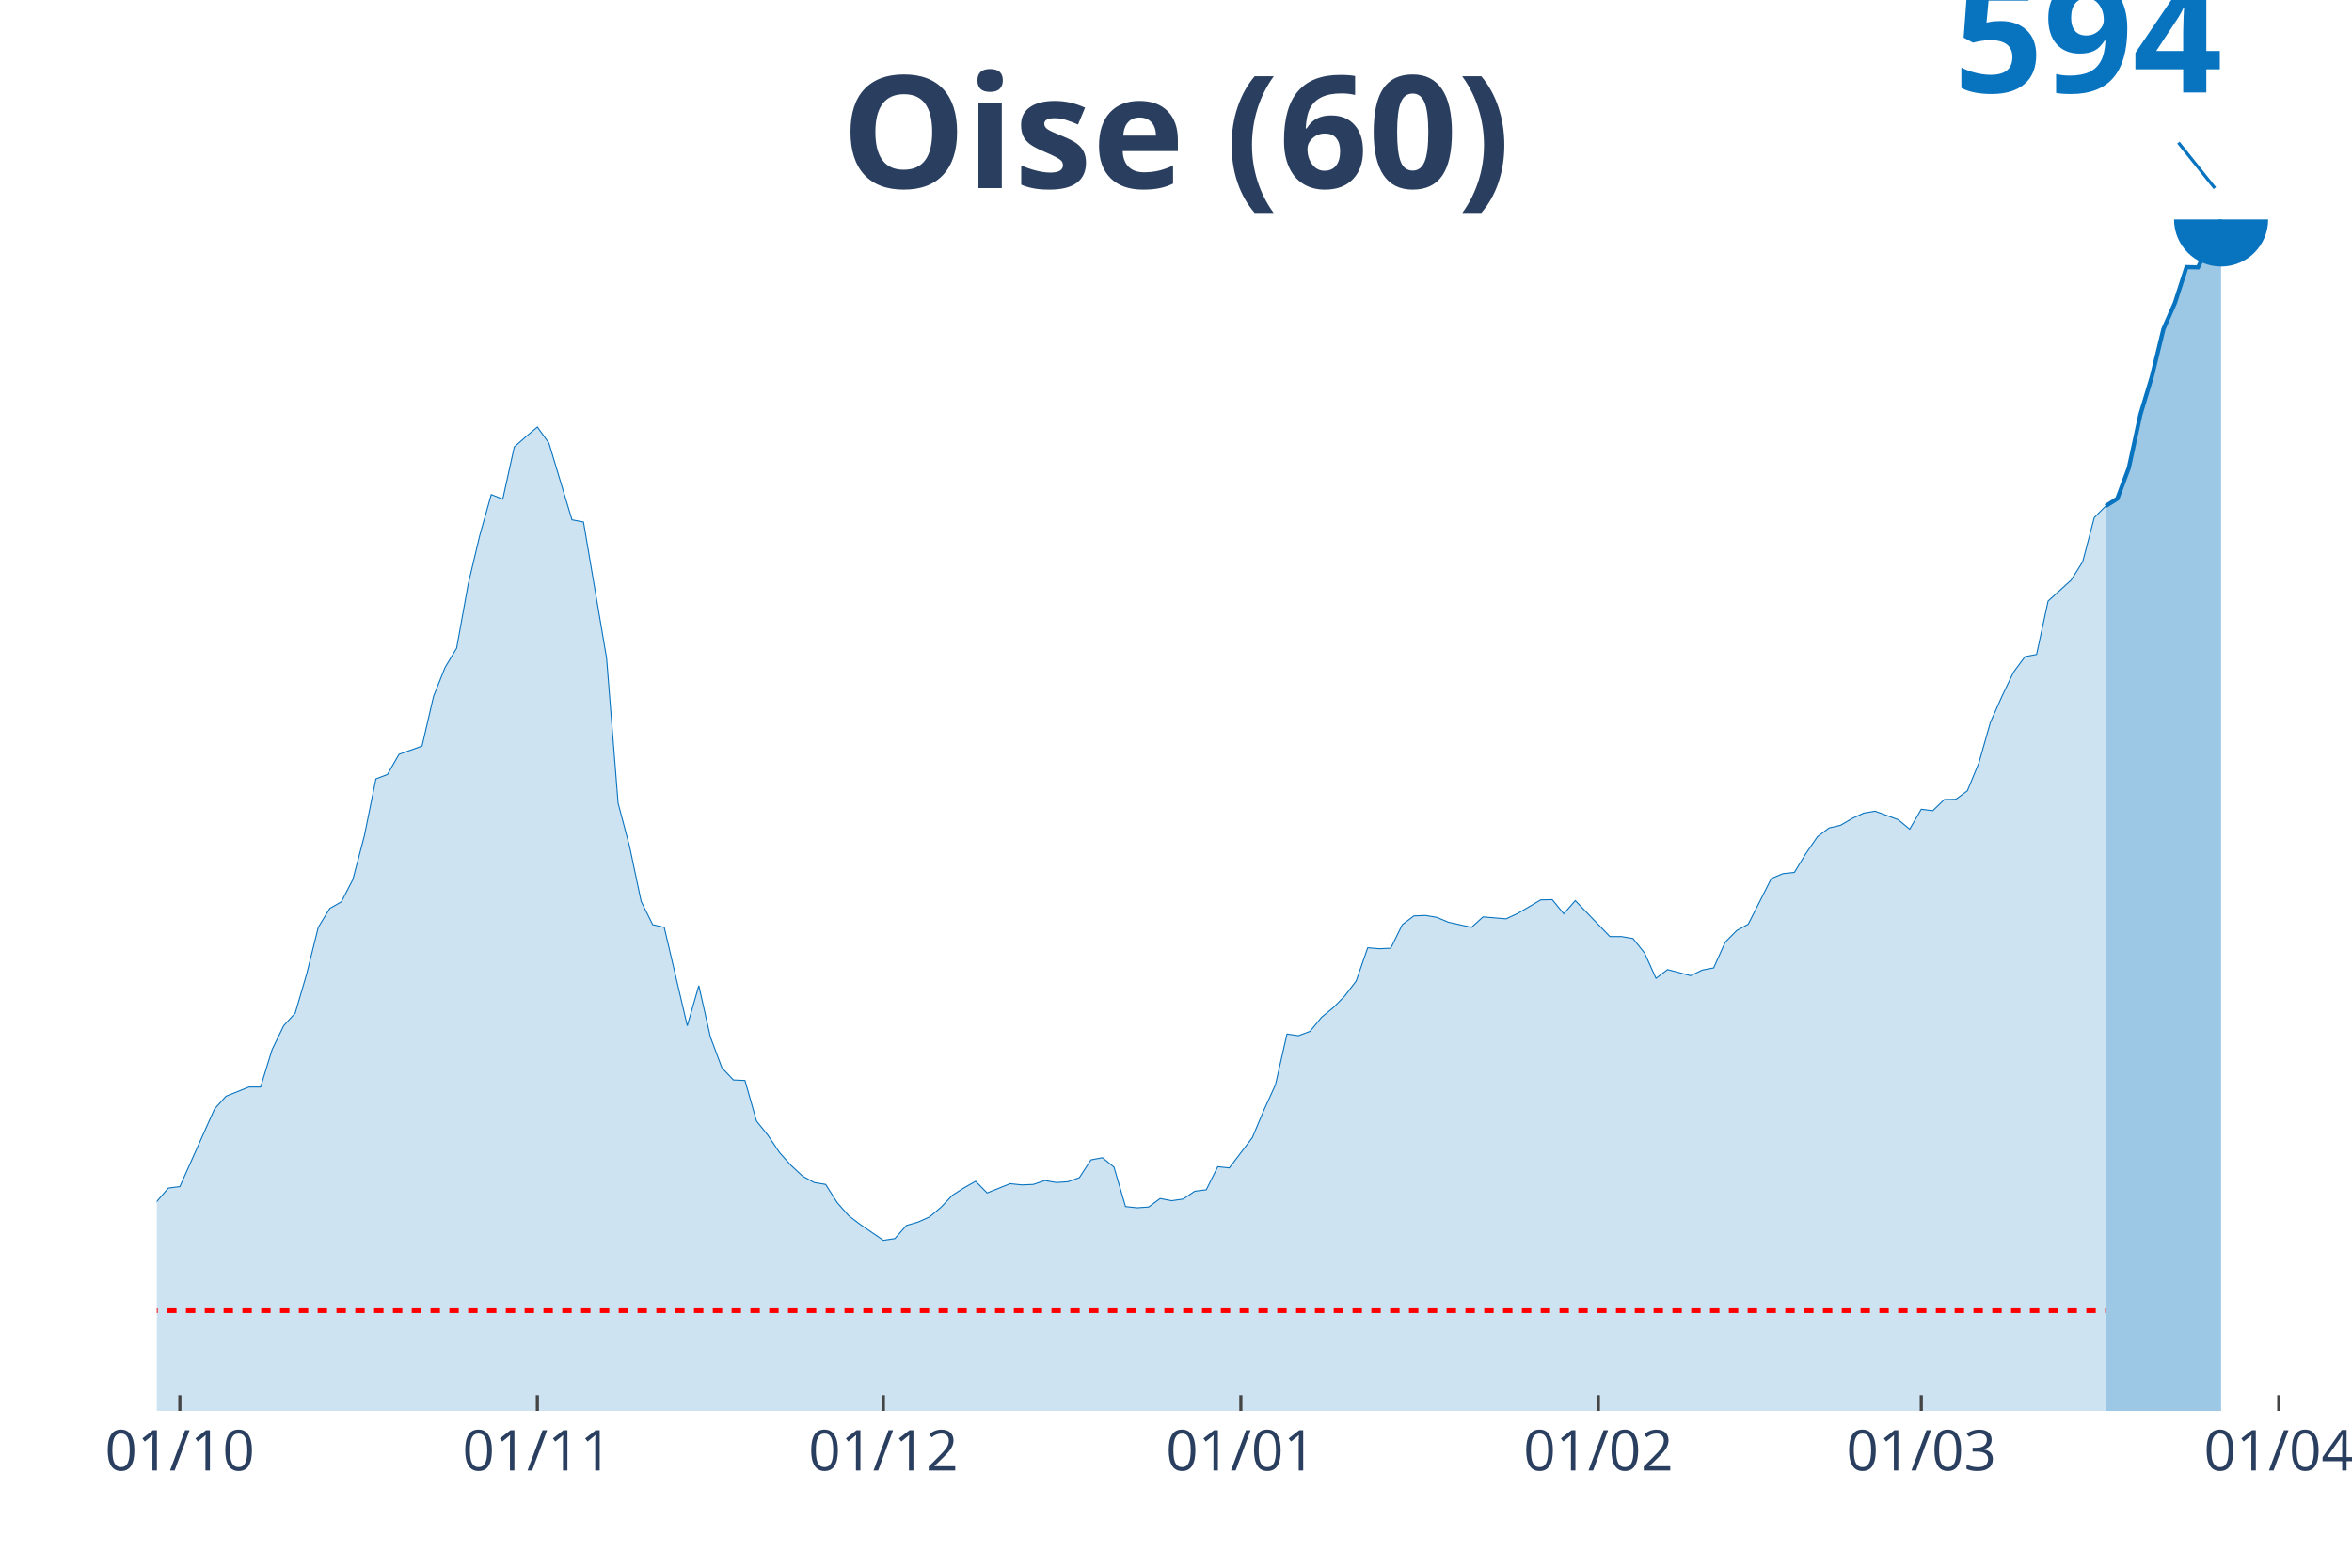
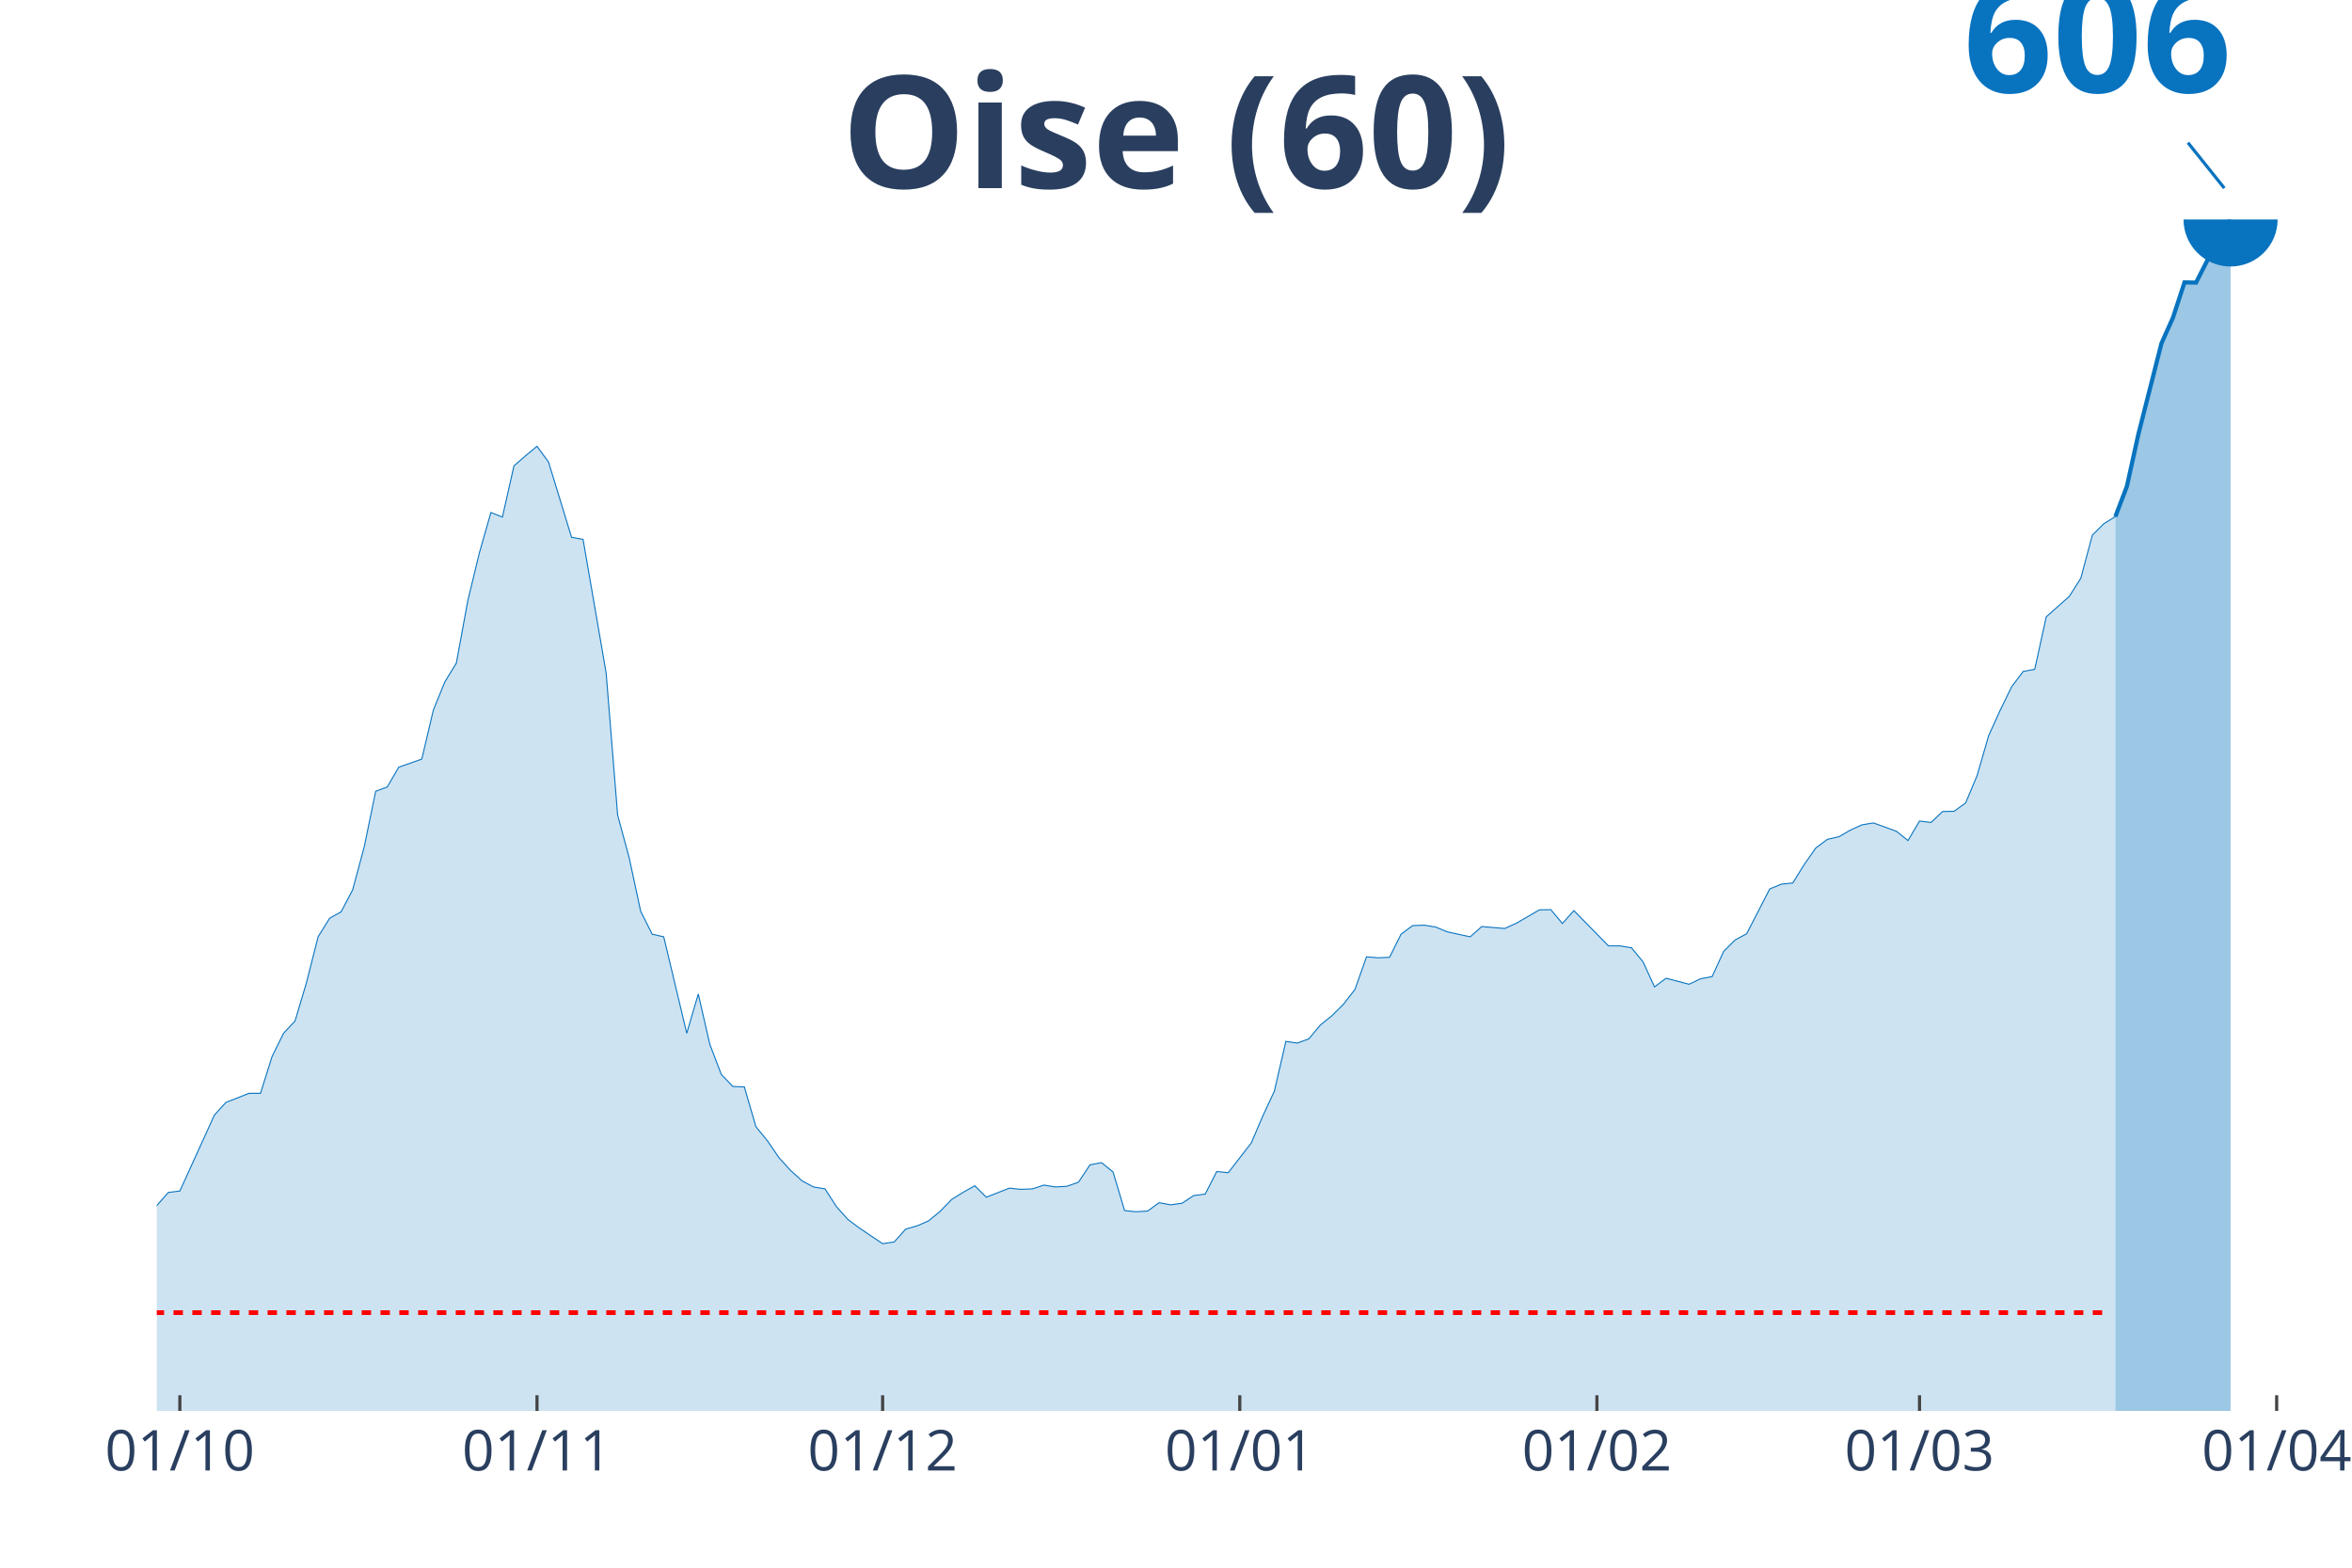
<svg xmlns="http://www.w3.org/2000/svg" class="main-svg" width="1125" height="750" style="" viewBox="0 0 750 500">
  <rect x="0" y="0" width="750" height="500" style="fill: rgb(0, 0, 0); fill-opacity: 0;" />
-   <defs id="defs-bb536a">
+   <defs id="defs-81bbd1">
    <g class="clips">
-       <clipPath id="clipbb536axyplot" class="plotclip">
-         <rect width="684" height="380" />
+       <clipPath id="clip81bbd1xyplot" class="plotclip">
+         <rect width="687" height="380" />
      </clipPath>
-       <clipPath class="axesclip" id="clipbb536ax">
-         <rect x="50" y="0" width="684" height="500" />
+       <clipPath class="axesclip" id="clip81bbd1x">
+         <rect x="50" y="0" width="687" height="500" />
      </clipPath>
-       <clipPath class="axesclip" id="clipbb536ay">
+       <clipPath class="axesclip" id="clip81bbd1y">
        <rect x="0" y="70" width="750" height="380" />
      </clipPath>
-       <clipPath class="axesclip" id="clipbb536axy">
-         <rect x="50" y="70" width="684" height="380" />
+       <clipPath class="axesclip" id="clip81bbd1xy">
+         <rect x="50" y="70" width="687" height="380" />
      </clipPath>
    </g>
    <g class="gradients" />
  </defs>
  <g class="bglayer">
-     <rect class="bg" x="50" y="70" width="684" height="380" style="fill: rgb(0, 0, 0); fill-opacity: 0; stroke-width: 0;" />
+     <rect class="bg" x="50" y="70" width="687" height="380" style="fill: rgb(0, 0, 0); fill-opacity: 0; stroke-width: 0;" />
  </g>
  <g class="layer-below">
    <g class="imagelayer" />
    <g class="shapelayer" />
  </g>
  <g class="cartesianlayer">
    <g class="subplot xy">
      <g class="layer-subplot">
        <g class="shapelayer" />
        <g class="imagelayer" />
      </g>
      <g class="gridlayer">
        <g class="x">
          <path class="xgrid crisp" transform="translate(57.35,0)" d="M0,70v380" style="stroke: rgb(255, 255, 255); stroke-opacity: 1; stroke-width: 1px;" />
-           <path class="xgrid crisp" transform="translate(171.35,0)" d="M0,70v380" style="stroke: rgb(255, 255, 255); stroke-opacity: 1; stroke-width: 1px;" />
-           <path class="xgrid crisp" transform="translate(281.68,0)" d="M0,70v380" style="stroke: rgb(255, 255, 255); stroke-opacity: 1; stroke-width: 1px;" />
-           <path class="xgrid crisp" transform="translate(395.68,0)" d="M0,70v380" style="stroke: rgb(255, 255, 255); stroke-opacity: 1; stroke-width: 1px;" />
-           <path class="xgrid crisp" transform="translate(509.68,0)" d="M0,70v380" style="stroke: rgb(255, 255, 255); stroke-opacity: 1; stroke-width: 1px;" />
-           <path class="xgrid crisp" transform="translate(612.65,0)" d="M0,70v380" style="stroke: rgb(255, 255, 255); stroke-opacity: 1; stroke-width: 1px;" />
-           <path class="xgrid crisp" transform="translate(726.65,0)" d="M0,70v380" style="stroke: rgb(255, 255, 255); stroke-opacity: 1; stroke-width: 1px;" />
+           <path class="xgrid crisp" transform="translate(171.24,0)" d="M0,70v380" style="stroke: rgb(255, 255, 255); stroke-opacity: 1; stroke-width: 1px;" />
+           <path class="xgrid crisp" transform="translate(281.45,0)" d="M0,70v380" style="stroke: rgb(255, 255, 255); stroke-opacity: 1; stroke-width: 1px;" />
+           <path class="xgrid crisp" transform="translate(395.34,0)" d="M0,70v380" style="stroke: rgb(255, 255, 255); stroke-opacity: 1; stroke-width: 1px;" />
+           <path class="xgrid crisp" transform="translate(509.22,0)" d="M0,70v380" style="stroke: rgb(255, 255, 255); stroke-opacity: 1; stroke-width: 1px;" />
+           <path class="xgrid crisp" transform="translate(612.09,0)" d="M0,70v380" style="stroke: rgb(255, 255, 255); stroke-opacity: 1; stroke-width: 1px;" />
+           <path class="xgrid crisp" transform="translate(725.98,0)" d="M0,70v380" style="stroke: rgb(255, 255, 255); stroke-opacity: 1; stroke-width: 1px;" />
        </g>
        <g class="y" />
      </g>
      <g class="zerolinelayer" />
      <path class="xlines-below" />
      <path class="ylines-below" />
      <g class="overlines-below" />
      <g class="xaxislayer-below" />
      <g class="yaxislayer-below" />
      <g class="overaxes-below" />
-       <g class="plot" transform="translate(50, 70)" clip-path="url('#clipbb536axyplot')">
+       <g class="plot" transform="translate(50, 70)" clip-path="url('#clip81bbd1xyplot')">
        <g class="scatterlayer mlayer">
-           <g class="trace scatter trace869556" style="stroke-miterlimit: 2;">
+           <g class="trace scatter trace3525f1" style="stroke-miterlimit: 2;">
            <g class="fills">
              <g>
-                 <path class="js-fill" d="M621.48,380L-500.13,380L-500.13,373.64L-478.06,375.81L-474.39,376.12L-437.61,378.68L-433.94,378.29L-353.03,377.75L-349.35,378.06L-301.55,377.13L-297.87,377.05L-231.68,375.97L-228,375.27L-180.19,372.25L-176.52,372.25L-161.81,370.85L-158.13,370.16L-147.1,367.6L-143.42,366.2L-117.68,361.24L-114,358.38L-102.97,352.02L-99.29,350.78L-95.61,350.94L-91.94,347.45L-77.23,341.95L-73.55,339.62L-62.52,338.46L-58.84,336.29L-55.16,333.58L-51.48,332.57L-44.13,333.96L-40.45,329.93L-36.77,325.83L-33.1,313.19L-29.42,315.67L-25.74,316.14L-18.39,315.59L-14.71,316.68L-11.03,317.3L-7.35,327.61L-3.68,322.96L0,313.19L3.68,308.93L7.35,308.46L18.39,283.74L22.06,279.63L29.42,276.69L33.1,276.69L36.77,264.75L40.45,257.16L44.13,253.13L47.81,240.57L51.48,225.77L55.16,219.72L58.84,217.63L62.52,210.5L66.19,196.55L69.87,178.41L73.55,177.02L77.23,170.59L84.58,167.95L88.26,152.06L91.94,142.84L95.61,136.72L99.29,116.33L102.97,100.83L106.65,87.73L110.32,89.21L114,72.54L117.68,69.29L121.35,66.19L125.03,71.3L132.39,95.79L136.06,96.49L143.42,139.89L147.1,186.16L150.77,200.04L154.45,217.48L158.13,224.92L161.81,225.77L169.16,257.16L172.84,244.37L176.52,260.72L180.19,270.56L183.87,274.44L187.55,274.6L191.23,287.54L194.9,292.11L198.58,297.61L202.26,301.72L205.94,305.13L209.61,307.15L213.29,307.77L216.97,313.58L220.65,317.76L224.32,320.55L231.68,325.59L235.35,325.05L239.03,320.86L242.71,319.78L246.39,318.15L250.06,315.05L253.74,311.18L257.42,308.85L261.1,306.76L264.77,310.48L272.13,307.53L275.81,307.92L279.48,307.77L283.16,306.53L286.84,307.15L290.52,306.91L294.19,305.6L297.87,299.94L301.55,299.24L305.23,302.26L308.9,314.82L312.58,315.21L316.26,314.97L319.94,312.26L323.61,312.96L327.29,312.42L330.97,309.94L334.65,309.47L338.32,302.11L342,302.5L349.35,292.81L353.03,284.05L356.71,275.99L360.39,259.79L364.06,260.33L367.74,258.94L371.42,254.44L375.1,251.42L378.77,247.7L382.45,242.9L386.13,232.28L389.81,232.59L393.48,232.43L397.16,224.92L400.84,222.13L404.52,221.97L408.19,222.59L411.87,224.14L419.23,225.77L422.9,222.44L430.26,223.06L433.94,221.35L441.29,217.01L444.97,216.93L448.65,221.43L452.32,217.24L463.35,228.71L467.03,228.71L470.71,229.33L474.39,233.91L478.06,242.04L481.74,239.25L489.1,241.19L492.77,239.41L496.45,238.71L500.13,230.5L503.81,226.78L507.48,224.76L514.84,210.19L518.52,208.64L522.19,208.25L525.87,202.21L529.55,196.86L533.23,194.07L536.9,193.22L540.58,191.05L544.26,189.34L547.94,188.72L555.29,191.43L558.97,194.46L562.65,188.1L566.32,188.57L570,185L573.68,184.92L577.35,182.21L581.03,173.3L584.71,160.35L588.39,152.06L592.06,144.39L595.74,139.43L599.42,138.73L603.1,121.68L610.45,115.02L614.13,109.13L617.81,95.1L621.48,91.38" style="fill: rgb(8, 115, 191); fill-opacity: 0.2; stroke-width: 0;" />
+                 <path class="js-fill" d="M624.55,380L-499.64,380L-499.64,373.77L-477.59,375.9L-473.92,376.2L-437.18,378.71L-433.51,378.33L-352.68,377.8L-349.01,378.1L-301.25,377.19L-297.58,377.11L-231.45,376.05L-227.78,375.36L-180.02,372.4L-176.34,372.4L-157.97,370.35L-154.3,368.68L-117.56,361.61L-113.89,358.8L-102.87,352.57L-99.19,351.35L-95.52,351.51L-91.84,348.09L-77.15,342.69L-73.48,340.41L-62.45,339.27L-58.78,337.14L-55.11,334.49L-51.43,333.5L-44.09,334.87L-40.41,330.91L-36.74,326.89L-33.06,314.5L-29.39,316.93L-25.72,317.39L-18.37,316.86L-14.7,317.92L-11.02,318.53L-7.35,328.63L-3.67,324.08L0,314.5L3.67,310.32L7.35,309.87L18.37,285.63L22.04,281.6L29.39,278.71L33.06,278.71L36.74,267.01L40.41,259.56L44.09,255.61L47.76,243.3L51.43,228.79L55.11,222.86L58.78,220.81L62.45,213.82L66.13,200.14L69.8,182.36L73.48,181L77.15,174.69L84.5,172.11L88.17,156.53L91.84,147.49L95.52,141.48L99.19,121.5L102.87,106.3L106.54,93.46L110.21,94.91L113.89,78.57L117.56,75.38L121.24,72.34L124.91,77.35L132.26,101.36L135.93,102.05L143.28,144.6L146.95,189.96L150.63,203.56L154.3,220.66L157.97,227.95L161.65,228.79L168.99,259.56L172.67,247.03L176.34,263.06L180.02,272.71L183.69,276.51L187.36,276.66L191.04,289.35L194.71,293.83L198.39,299.23L202.06,303.26L205.73,306.6L209.41,308.57L213.08,309.18L216.75,314.88L220.43,318.98L224.1,321.72L231.45,326.66L235.12,326.13L238.8,322.02L242.47,320.96L246.14,319.36L249.82,316.32L253.49,312.53L257.17,310.25L260.84,308.19L264.51,311.84L271.86,308.95L275.53,309.33L279.21,309.18L282.88,307.97L286.56,308.57L290.23,308.35L293.9,307.05L297.58,301.51L301.25,300.82L304.93,303.79L308.6,316.1L312.27,316.48L315.95,316.25L319.62,313.59L323.29,314.27L326.97,313.74L330.64,311.31L334.32,310.85L337.99,303.64L341.66,304.02L349.01,294.52L352.68,285.93L356.36,278.03L360.03,262.15L363.71,262.68L367.38,261.31L371.05,256.9L374.73,253.94L378.4,250.29L382.07,245.58L385.75,235.17L389.42,235.48L393.1,235.32L396.77,227.95L400.44,225.22L404.12,225.07L407.79,225.67L411.47,227.19L418.81,228.79L422.49,225.52L429.83,226.13L433.51,224.46L440.86,220.2L444.53,220.13L448.2,224.54L451.88,220.43L462.9,231.68L466.57,231.68L470.25,232.29L473.92,236.77L477.59,244.75L481.27,242.01L488.61,243.91L492.29,242.16L495.96,241.48L499.64,233.43L503.31,229.78L506.98,227.8L514.33,213.52L518.01,212L521.68,211.62L525.35,205.69L529.03,200.45L532.7,197.71L536.37,196.88L540.05,194.75L543.72,193.08L547.4,192.47L554.74,195.13L558.42,198.09L562.09,191.86L565.76,192.32L569.44,188.82L573.11,188.75L576.79,186.09L580.46,177.35L584.13,164.66L587.81,156.53L591.48,149.01L595.16,144.14L598.83,143.46L602.5,126.74L609.85,120.21L613.52,114.43L617.2,100.68L620.87,97.03L624.55,94.75" style="fill: rgb(8, 115, 191); fill-opacity: 0.2; stroke-width: 0;" />
              </g>
            </g>
            <g class="errorbars" />
            <g class="lines">
-               <path class="js-line" d="M-500.13,373.64L-478.06,375.81L-474.39,376.12L-437.61,378.68L-433.94,378.29L-353.03,377.75L-349.35,378.06L-301.55,377.13L-297.87,377.05L-231.68,375.97L-228,375.27L-180.19,372.25L-176.52,372.25L-161.81,370.85L-158.13,370.16L-147.1,367.6L-143.42,366.2L-117.68,361.24L-114,358.38L-102.97,352.02L-99.29,350.78L-95.61,350.94L-91.94,347.45L-77.23,341.95L-73.55,339.62L-62.52,338.46L-58.84,336.29L-55.16,333.58L-51.48,332.57L-44.13,333.96L-40.45,329.93L-36.77,325.83L-33.1,313.19L-29.42,315.67L-25.74,316.14L-18.39,315.59L-14.71,316.68L-11.03,317.3L-7.35,327.61L-3.68,322.96L0,313.19L3.68,308.93L7.35,308.46L18.39,283.74L22.06,279.63L29.42,276.69L33.1,276.69L36.77,264.75L40.45,257.16L44.13,253.13L47.81,240.57L51.48,225.77L55.16,219.72L58.84,217.63L62.52,210.5L66.19,196.55L69.87,178.41L73.55,177.02L77.23,170.59L84.58,167.95L88.26,152.06L91.94,142.84L95.61,136.72L99.29,116.33L102.97,100.83L106.65,87.73L110.32,89.21L114,72.54L117.68,69.29L121.35,66.19L125.03,71.3L132.39,95.79L136.06,96.49L143.42,139.89L147.1,186.16L150.77,200.04L154.45,217.48L158.13,224.92L161.81,225.77L169.16,257.16L172.84,244.37L176.52,260.72L180.19,270.56L183.87,274.44L187.55,274.6L191.23,287.54L194.9,292.11L198.58,297.61L202.26,301.72L205.94,305.13L209.61,307.15L213.29,307.77L216.97,313.58L220.65,317.76L224.32,320.55L231.68,325.59L235.35,325.05L239.03,320.86L242.71,319.78L246.39,318.15L250.06,315.05L253.74,311.18L257.42,308.85L261.1,306.76L264.77,310.48L272.13,307.53L275.81,307.92L279.48,307.77L283.16,306.53L286.84,307.15L290.52,306.91L294.19,305.6L297.87,299.94L301.55,299.24L305.23,302.26L308.9,314.82L312.58,315.21L316.26,314.97L319.94,312.26L323.61,312.96L327.29,312.42L330.97,309.94L334.65,309.47L338.32,302.11L342,302.5L349.35,292.81L353.03,284.05L356.71,275.99L360.39,259.79L364.06,260.33L367.74,258.94L371.42,254.44L375.1,251.42L378.77,247.7L382.45,242.9L386.13,232.28L389.81,232.59L393.48,232.43L397.16,224.92L400.84,222.13L404.52,221.97L408.19,222.59L411.87,224.14L419.23,225.77L422.9,222.44L430.26,223.06L433.94,221.35L441.29,217.01L444.97,216.93L448.65,221.43L452.32,217.24L463.35,228.71L467.03,228.71L470.71,229.33L474.39,233.91L478.06,242.04L481.74,239.25L489.1,241.19L492.77,239.41L496.45,238.71L500.13,230.5L503.81,226.78L507.48,224.76L514.84,210.19L518.52,208.64L522.19,208.25L525.87,202.21L529.55,196.86L533.23,194.07L536.9,193.22L540.58,191.05L544.26,189.34L547.94,188.72L555.29,191.43L558.97,194.46L562.65,188.1L566.32,188.57L570,185L573.68,184.92L577.35,182.21L581.03,173.3L584.71,160.35L588.39,152.06L592.06,144.39L595.74,139.43L599.42,138.73L603.1,121.68L610.45,115.02L614.13,109.13L617.81,95.1L621.48,91.38" style="vector-effect: non-scaling-stroke; fill: none; stroke: rgb(8, 115, 191); stroke-opacity: 1; stroke-width: 0.5px; opacity: 1;" />
+               <path class="js-line" d="M-499.64,373.77L-477.59,375.9L-473.92,376.2L-437.18,378.71L-433.51,378.33L-352.68,377.8L-349.01,378.1L-301.25,377.19L-297.58,377.11L-231.45,376.05L-227.78,375.36L-180.02,372.4L-176.34,372.4L-157.97,370.35L-154.3,368.68L-117.56,361.61L-113.89,358.8L-102.87,352.57L-99.19,351.35L-95.52,351.51L-91.84,348.09L-77.15,342.69L-73.48,340.41L-62.45,339.27L-58.78,337.14L-55.11,334.49L-51.43,333.5L-44.09,334.87L-40.41,330.91L-36.74,326.89L-33.06,314.5L-29.39,316.93L-25.72,317.39L-18.37,316.86L-14.7,317.92L-11.02,318.53L-7.35,328.63L-3.67,324.08L0,314.5L3.67,310.32L7.35,309.87L18.37,285.63L22.04,281.6L29.39,278.71L33.06,278.71L36.74,267.01L40.41,259.56L44.09,255.61L47.76,243.3L51.43,228.79L55.11,222.86L58.78,220.81L62.45,213.82L66.13,200.14L69.8,182.36L73.48,181L77.15,174.69L84.5,172.11L88.17,156.53L91.84,147.49L95.52,141.48L99.19,121.5L102.87,106.3L106.54,93.46L110.21,94.91L113.89,78.57L117.56,75.38L121.24,72.34L124.91,77.35L132.26,101.36L135.93,102.05L143.28,144.6L146.95,189.96L150.63,203.56L154.3,220.66L157.97,227.95L161.65,228.79L168.99,259.56L172.67,247.03L176.34,263.06L180.02,272.71L183.69,276.51L187.36,276.66L191.04,289.35L194.71,293.83L198.39,299.23L202.06,303.26L205.73,306.6L209.41,308.57L213.08,309.18L216.75,314.88L220.43,318.98L224.1,321.72L231.45,326.66L235.12,326.13L238.8,322.02L242.47,320.96L246.14,319.36L249.82,316.32L253.49,312.53L257.17,310.25L260.84,308.19L264.51,311.84L271.86,308.95L275.53,309.33L279.21,309.18L282.88,307.97L286.56,308.57L290.23,308.35L293.9,307.05L297.58,301.51L301.25,300.82L304.93,303.79L308.6,316.1L312.27,316.48L315.95,316.25L319.62,313.59L323.29,314.27L326.97,313.74L330.64,311.31L334.32,310.85L337.99,303.64L341.66,304.02L349.01,294.52L352.68,285.93L356.36,278.03L360.03,262.15L363.71,262.68L367.38,261.31L371.05,256.9L374.73,253.94L378.4,250.29L382.07,245.58L385.75,235.17L389.42,235.48L393.1,235.32L396.77,227.95L400.44,225.22L404.12,225.07L407.79,225.67L411.47,227.19L418.81,228.79L422.49,225.52L429.83,226.13L433.51,224.46L440.86,220.2L444.53,220.13L448.2,224.54L451.88,220.43L462.9,231.68L466.57,231.68L470.25,232.29L473.92,236.77L477.59,244.75L481.27,242.01L488.61,243.91L492.29,242.16L495.96,241.48L499.64,233.43L503.31,229.78L506.98,227.8L514.33,213.52L518.01,212L521.68,211.62L525.35,205.69L529.03,200.45L532.7,197.71L536.37,196.88L540.05,194.75L543.72,193.08L547.4,192.47L554.74,195.13L558.42,198.09L562.09,191.86L565.76,192.32L569.44,188.82L573.11,188.75L576.79,186.09L580.46,177.35L584.13,164.66L587.81,156.53L591.48,149.01L595.16,144.14L598.83,143.46L602.5,126.74L609.85,120.21L613.52,114.43L617.2,100.68L620.87,97.03L624.55,94.75" style="vector-effect: non-scaling-stroke; fill: none; stroke: rgb(8, 115, 191); stroke-opacity: 1; stroke-width: 0.5px; opacity: 1;" />
            </g>
            <g class="points" />
            <g class="text" />
          </g>
-           <g class="trace scatter traceab0a97" style="stroke-miterlimit: 2;">
+           <g class="trace scatter tracedfbce3" style="stroke-miterlimit: 2;">
            <g class="fills">
              <g>
-                 <path class="js-fill" d="M658.26,380L621.48,380L621.48,91.38L625.16,89.05L628.84,79.21L632.52,62.24L636.19,50.07L639.87,34.95L643.55,26.58L647.23,15.19L650.9,15.27L658.26,0" style="fill: rgb(8, 115, 191); fill-opacity: 0.4; stroke-width: 0;" />
+                 <path class="js-fill" d="M661.28,380L624.55,380L624.55,94.75L628.22,85.1L631.89,68.46L639.24,39.51L642.91,31.31L646.59,20.06L650.26,20.14L653.94,12.92L657.61,4.03L661.28,0" style="fill: rgb(8, 115, 191); fill-opacity: 0.4; stroke-width: 0;" />
              </g>
            </g>
            <g class="errorbars" />
            <g class="lines">
-               <path class="js-line" d="M621.48,91.38L625.16,89.05L628.84,79.21L632.52,62.24L636.19,50.07L639.87,34.95L643.55,26.58L647.23,15.19L650.9,15.27L658.26,0" style="vector-effect: non-scaling-stroke; fill: none; stroke: rgb(8, 115, 191); stroke-opacity: 1; stroke-width: 2px; opacity: 1;" />
+               <path class="js-line" d="M624.55,94.75L628.22,85.1L631.89,68.46L639.24,39.51L642.91,31.31L646.59,20.06L650.26,20.14L653.94,12.92L657.61,4.03L661.28,0" style="vector-effect: non-scaling-stroke; fill: none; stroke: rgb(8, 115, 191); stroke-opacity: 1; stroke-width: 2px; opacity: 1;" />
            </g>
            <g class="points" />
            <g class="text" />
          </g>
-           <g class="trace scatter trace77c2fd" style="stroke-miterlimit: 2; opacity: 1;">
+           <g class="trace scatter tracef68fb6" style="stroke-miterlimit: 2; opacity: 1;">
            <g class="fills" />
            <g class="errorbars" />
            <g class="lines" />
            <g class="points">
-               <path class="point" transform="translate(658.26,0)" d="M15,0A15,15 0 1,1 0,-15A15,15 0 0,1 15,0Z" style="opacity: 1; stroke-width: 0px; fill: rgb(8, 115, 191); fill-opacity: 1;" />
+               <path class="point" transform="translate(661.28,0)" d="M15,0A15,15 0 1,1 0,-15A15,15 0 0,1 15,0Z" style="opacity: 1; stroke-width: 0px; fill: rgb(8, 115, 191); fill-opacity: 1;" />
            </g>
            <g class="text" />
          </g>
        </g>
      </g>
      <g class="overplot" />
      <path class="xlines-above crisp" style="fill: none; stroke-width: 1px; stroke: rgb(0, 0, 0); stroke-opacity: 0;" d="" />
      <path class="ylines-above crisp" style="fill: none;" d="M0,0" />
      <g class="overlines-above" />
      <g class="xaxislayer-above">
        <path class="xtick ticks crisp" d="M0,450v-5" transform="translate(57.35,0)" style="stroke: rgb(68, 68, 68); stroke-opacity: 1; stroke-width: 1px;" />
-         <path class="xtick ticks crisp" d="M0,450v-5" transform="translate(171.35,0)" style="stroke: rgb(68, 68, 68); stroke-opacity: 1; stroke-width: 1px;" />
-         <path class="xtick ticks crisp" d="M0,450v-5" transform="translate(281.68,0)" style="stroke: rgb(68, 68, 68); stroke-opacity: 1; stroke-width: 1px;" />
-         <path class="xtick ticks crisp" d="M0,450v-5" transform="translate(395.68,0)" style="stroke: rgb(68, 68, 68); stroke-opacity: 1; stroke-width: 1px;" />
-         <path class="xtick ticks crisp" d="M0,450v-5" transform="translate(509.68,0)" style="stroke: rgb(68, 68, 68); stroke-opacity: 1; stroke-width: 1px;" />
-         <path class="xtick ticks crisp" d="M0,450v-5" transform="translate(612.65,0)" style="stroke: rgb(68, 68, 68); stroke-opacity: 1; stroke-width: 1px;" />
-         <path class="xtick ticks crisp" d="M0,450v-5" transform="translate(726.65,0)" style="stroke: rgb(68, 68, 68); stroke-opacity: 1; stroke-width: 1px;" />
+         <path class="xtick ticks crisp" d="M0,450v-5" transform="translate(171.24,0)" style="stroke: rgb(68, 68, 68); stroke-opacity: 1; stroke-width: 1px;" />
+         <path class="xtick ticks crisp" d="M0,450v-5" transform="translate(281.45,0)" style="stroke: rgb(68, 68, 68); stroke-opacity: 1; stroke-width: 1px;" />
+         <path class="xtick ticks crisp" d="M0,450v-5" transform="translate(395.34,0)" style="stroke: rgb(68, 68, 68); stroke-opacity: 1; stroke-width: 1px;" />
+         <path class="xtick ticks crisp" d="M0,450v-5" transform="translate(509.22,0)" style="stroke: rgb(68, 68, 68); stroke-opacity: 1; stroke-width: 1px;" />
+         <path class="xtick ticks crisp" d="M0,450v-5" transform="translate(612.09,0)" style="stroke: rgb(68, 68, 68); stroke-opacity: 1; stroke-width: 1px;" />
+         <path class="xtick ticks crisp" d="M0,450v-5" transform="translate(725.98,0)" style="stroke: rgb(68, 68, 68); stroke-opacity: 1; stroke-width: 1px;" />
        <g class="xtick">
          <text text-anchor="middle" x="0" y="469" transform="translate(57.35,0)" style="font-family: 'Open Sans', verdana, arial, sans-serif; font-size: 18px; fill: rgb(42, 63, 95); fill-opacity: 1; white-space: pre;">01/10</text>
        </g>
        <g class="xtick">
-           <text text-anchor="middle" x="0" y="469" transform="translate(171.35,0)" style="font-family: 'Open Sans', verdana, arial, sans-serif; font-size: 18px; fill: rgb(42, 63, 95); fill-opacity: 1; white-space: pre;">01/11</text>
+           <text text-anchor="middle" x="0" y="469" transform="translate(171.24,0)" style="font-family: 'Open Sans', verdana, arial, sans-serif; font-size: 18px; fill: rgb(42, 63, 95); fill-opacity: 1; white-space: pre;">01/11</text>
        </g>
        <g class="xtick">
-           <text text-anchor="middle" x="0" y="469" transform="translate(281.68,0)" style="font-family: 'Open Sans', verdana, arial, sans-serif; font-size: 18px; fill: rgb(42, 63, 95); fill-opacity: 1; white-space: pre;">01/12</text>
+           <text text-anchor="middle" x="0" y="469" transform="translate(281.45,0)" style="font-family: 'Open Sans', verdana, arial, sans-serif; font-size: 18px; fill: rgb(42, 63, 95); fill-opacity: 1; white-space: pre;">01/12</text>
        </g>
        <g class="xtick">
-           <text text-anchor="middle" x="0" y="469" transform="translate(395.68,0)" style="font-family: 'Open Sans', verdana, arial, sans-serif; font-size: 18px; fill: rgb(42, 63, 95); fill-opacity: 1; white-space: pre;">01/01</text>
+           <text text-anchor="middle" x="0" y="469" transform="translate(395.34,0)" style="font-family: 'Open Sans', verdana, arial, sans-serif; font-size: 18px; fill: rgb(42, 63, 95); fill-opacity: 1; white-space: pre;">01/01</text>
        </g>
        <g class="xtick">
-           <text text-anchor="middle" x="0" y="469" transform="translate(509.68,0)" style="font-family: 'Open Sans', verdana, arial, sans-serif; font-size: 18px; fill: rgb(42, 63, 95); fill-opacity: 1; white-space: pre;">01/02</text>
+           <text text-anchor="middle" x="0" y="469" transform="translate(509.22,0)" style="font-family: 'Open Sans', verdana, arial, sans-serif; font-size: 18px; fill: rgb(42, 63, 95); fill-opacity: 1; white-space: pre;">01/02</text>
        </g>
        <g class="xtick">
-           <text text-anchor="middle" x="0" y="469" transform="translate(612.65,0)" style="font-family: 'Open Sans', verdana, arial, sans-serif; font-size: 18px; fill: rgb(42, 63, 95); fill-opacity: 1; white-space: pre;">01/03</text>
+           <text text-anchor="middle" x="0" y="469" transform="translate(612.09,0)" style="font-family: 'Open Sans', verdana, arial, sans-serif; font-size: 18px; fill: rgb(42, 63, 95); fill-opacity: 1; white-space: pre;">01/03</text>
        </g>
        <g class="xtick">
-           <text text-anchor="middle" x="0" y="469" transform="translate(726.65,0)" style="font-family: 'Open Sans', verdana, arial, sans-serif; font-size: 18px; fill: rgb(42, 63, 95); fill-opacity: 1; white-space: pre;">01/04</text>
+           <text text-anchor="middle" x="0" y="469" transform="translate(725.98,0)" style="font-family: 'Open Sans', verdana, arial, sans-serif; font-size: 18px; fill: rgb(42, 63, 95); fill-opacity: 1; white-space: pre;">01/04</text>
        </g>
      </g>
      <g class="yaxislayer-above" />
      <g class="overaxes-above" />
    </g>
  </g>
  <g class="polarlayer" />
  <g class="ternarylayer" />
  <g class="geolayer" />
  <g class="funnelarealayer" />
  <g class="pielayer" />
  <g class="treemaplayer" />
  <g class="sunburstlayer" />
  <g class="glimages" />
-   <defs id="topdefs-bb536a">
+   <defs id="topdefs-81bbd1">
    <g class="clips" />
  </defs>
  <g class="layer-above">
    <g class="imagelayer" />
    <g class="shapelayer">
-       <path data-index="0" fill-rule="evenodd" d="M-2016.71,418.03L671.48,418.03" clip-path="url('#clipbb536axy')" style="opacity: 1; stroke: rgb(255, 0, 0); stroke-opacity: 1; fill: rgb(0, 0, 0); fill-opacity: 0; stroke-dasharray: 3px, 3px; stroke-width: 1.5px;" />
+       <path data-index="0" fill-rule="evenodd" d="M-2014.67,418.65L670.87,418.65" clip-path="url('#clip81bbd1xy')" style="opacity: 1; stroke: rgb(255, 0, 0); stroke-opacity: 1; fill: rgb(0, 0, 0); fill-opacity: 0; stroke-dasharray: 3px, 3px; stroke-width: 1.5px;" />
    </g>
  </g>
  <g class="infolayer">
    <g class="g-gtitle">
      <text class="gtitle" x="375" y="25" text-anchor="middle" dy="0.7em" style="font-family: 'Open Sans', verdana, arial, sans-serif; font-size: 50px; fill: rgb(42, 63, 95); opacity: 1; font-weight: normal; white-space: pre;">
        <tspan style="font-weight:bold">Oise (60)</tspan>
      </text>
    </g>
    <g class="g-xtitle" />
    <g class="annotation" data-index="0" style="opacity: 1;">
-       <g class="annotation-text-g" transform="rotate(0,666.26,10)">
-         <g class="cursor-pointer" transform="translate(608, -26)">
+       <g class="annotation-text-g" transform="rotate(0,669.28,10)">
+         <g class="cursor-pointer" transform="translate(611, -26)">
          <rect class="bg" x="0.5" y="0.5" width="115" height="71" style="stroke-width: 1px; stroke: rgb(0, 0, 0); stroke-opacity: 0; fill: rgb(255, 255, 255); fill-opacity: 0.6;" />
          <text class="annotation-text" text-anchor="middle" x="57.812" y="55.5" style="font-family: 'Open Sans', verdana, arial, sans-serif; font-size: 50px; fill: rgb(8, 115, 191); fill-opacity: 1; white-space: pre;">
-             <tspan style="font-weight:bold">594 </tspan>
+             <tspan style="font-weight:bold">606 </tspan>
          </text>
        </g>
      </g>
      <g class="annotation-arrow-g" style="opacity: 1;">
-         <path d="M694.66,45.5L706.26,60" style="stroke-width: 1px; stroke: rgb(8, 115, 191); stroke-opacity: 1; stroke-dasharray: 0px, 0px, 18.569px, 18.569px;" />
+         <path d="M697.68,45.5L709.28,60" style="stroke-width: 1px; stroke: rgb(8, 115, 191); stroke-opacity: 1; stroke-dasharray: 0px, 0px, 18.569px, 18.569px;" />
      </g>
    </g>
  </g>
</svg>
